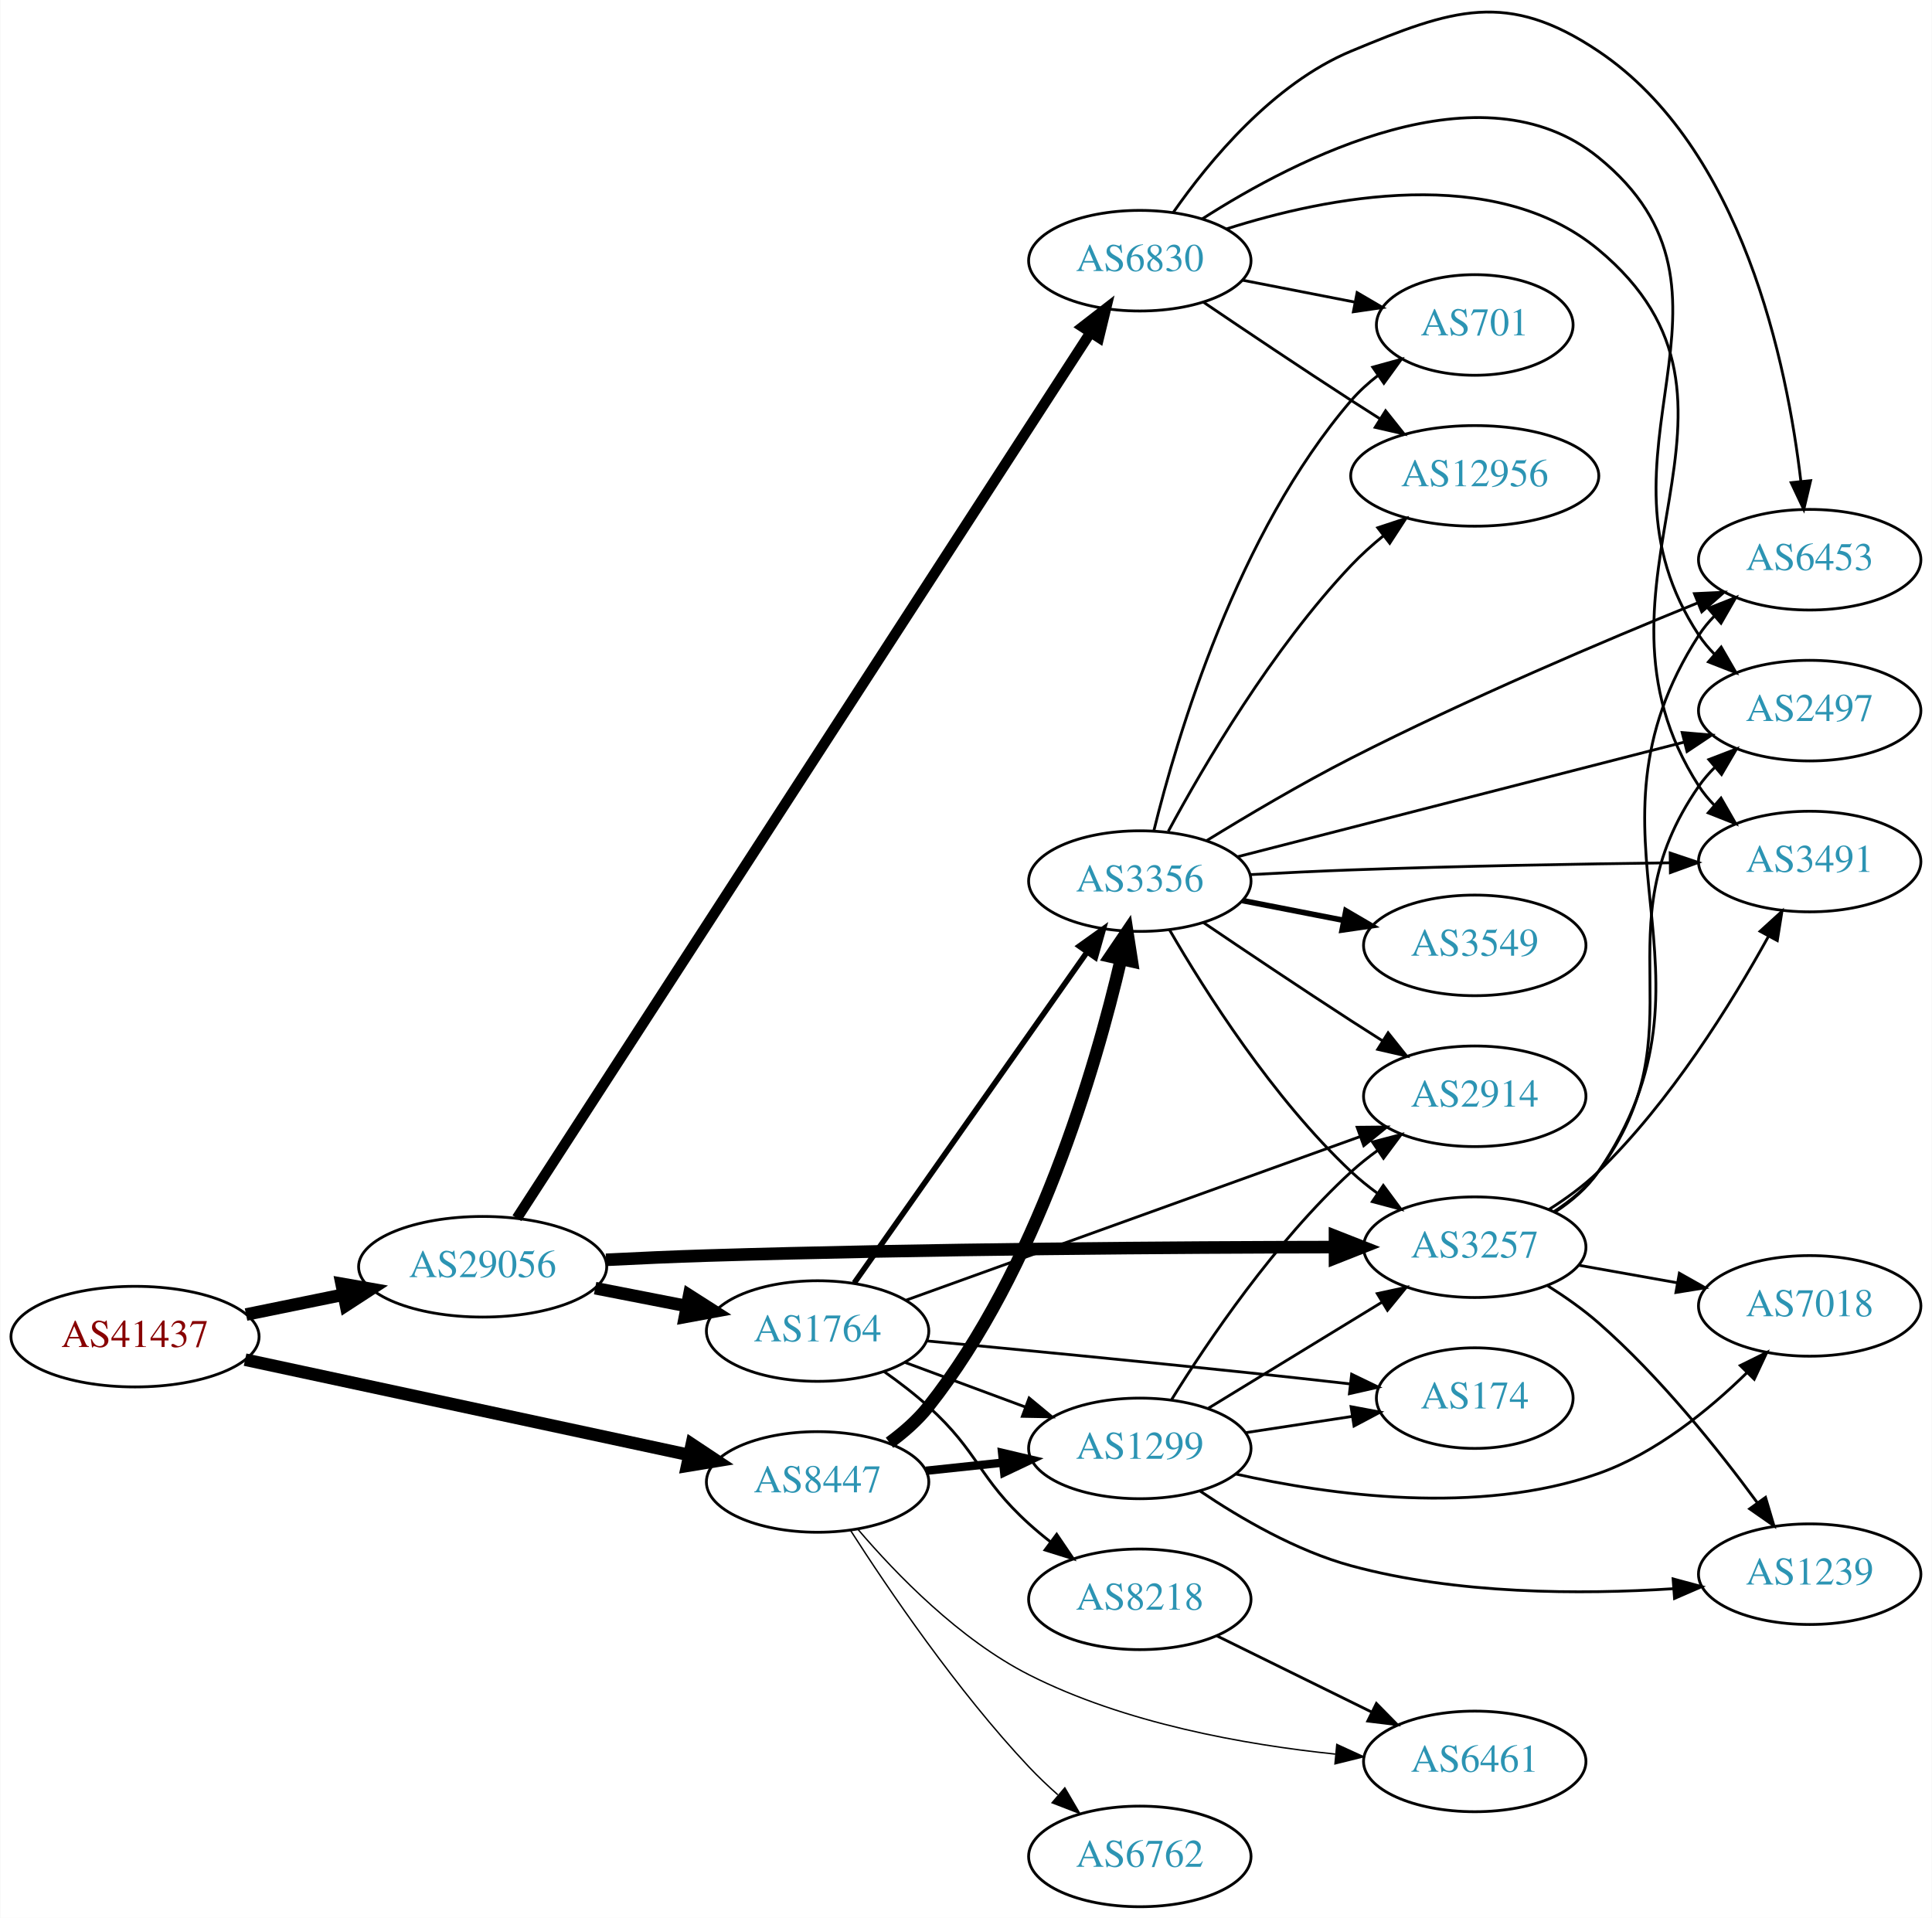
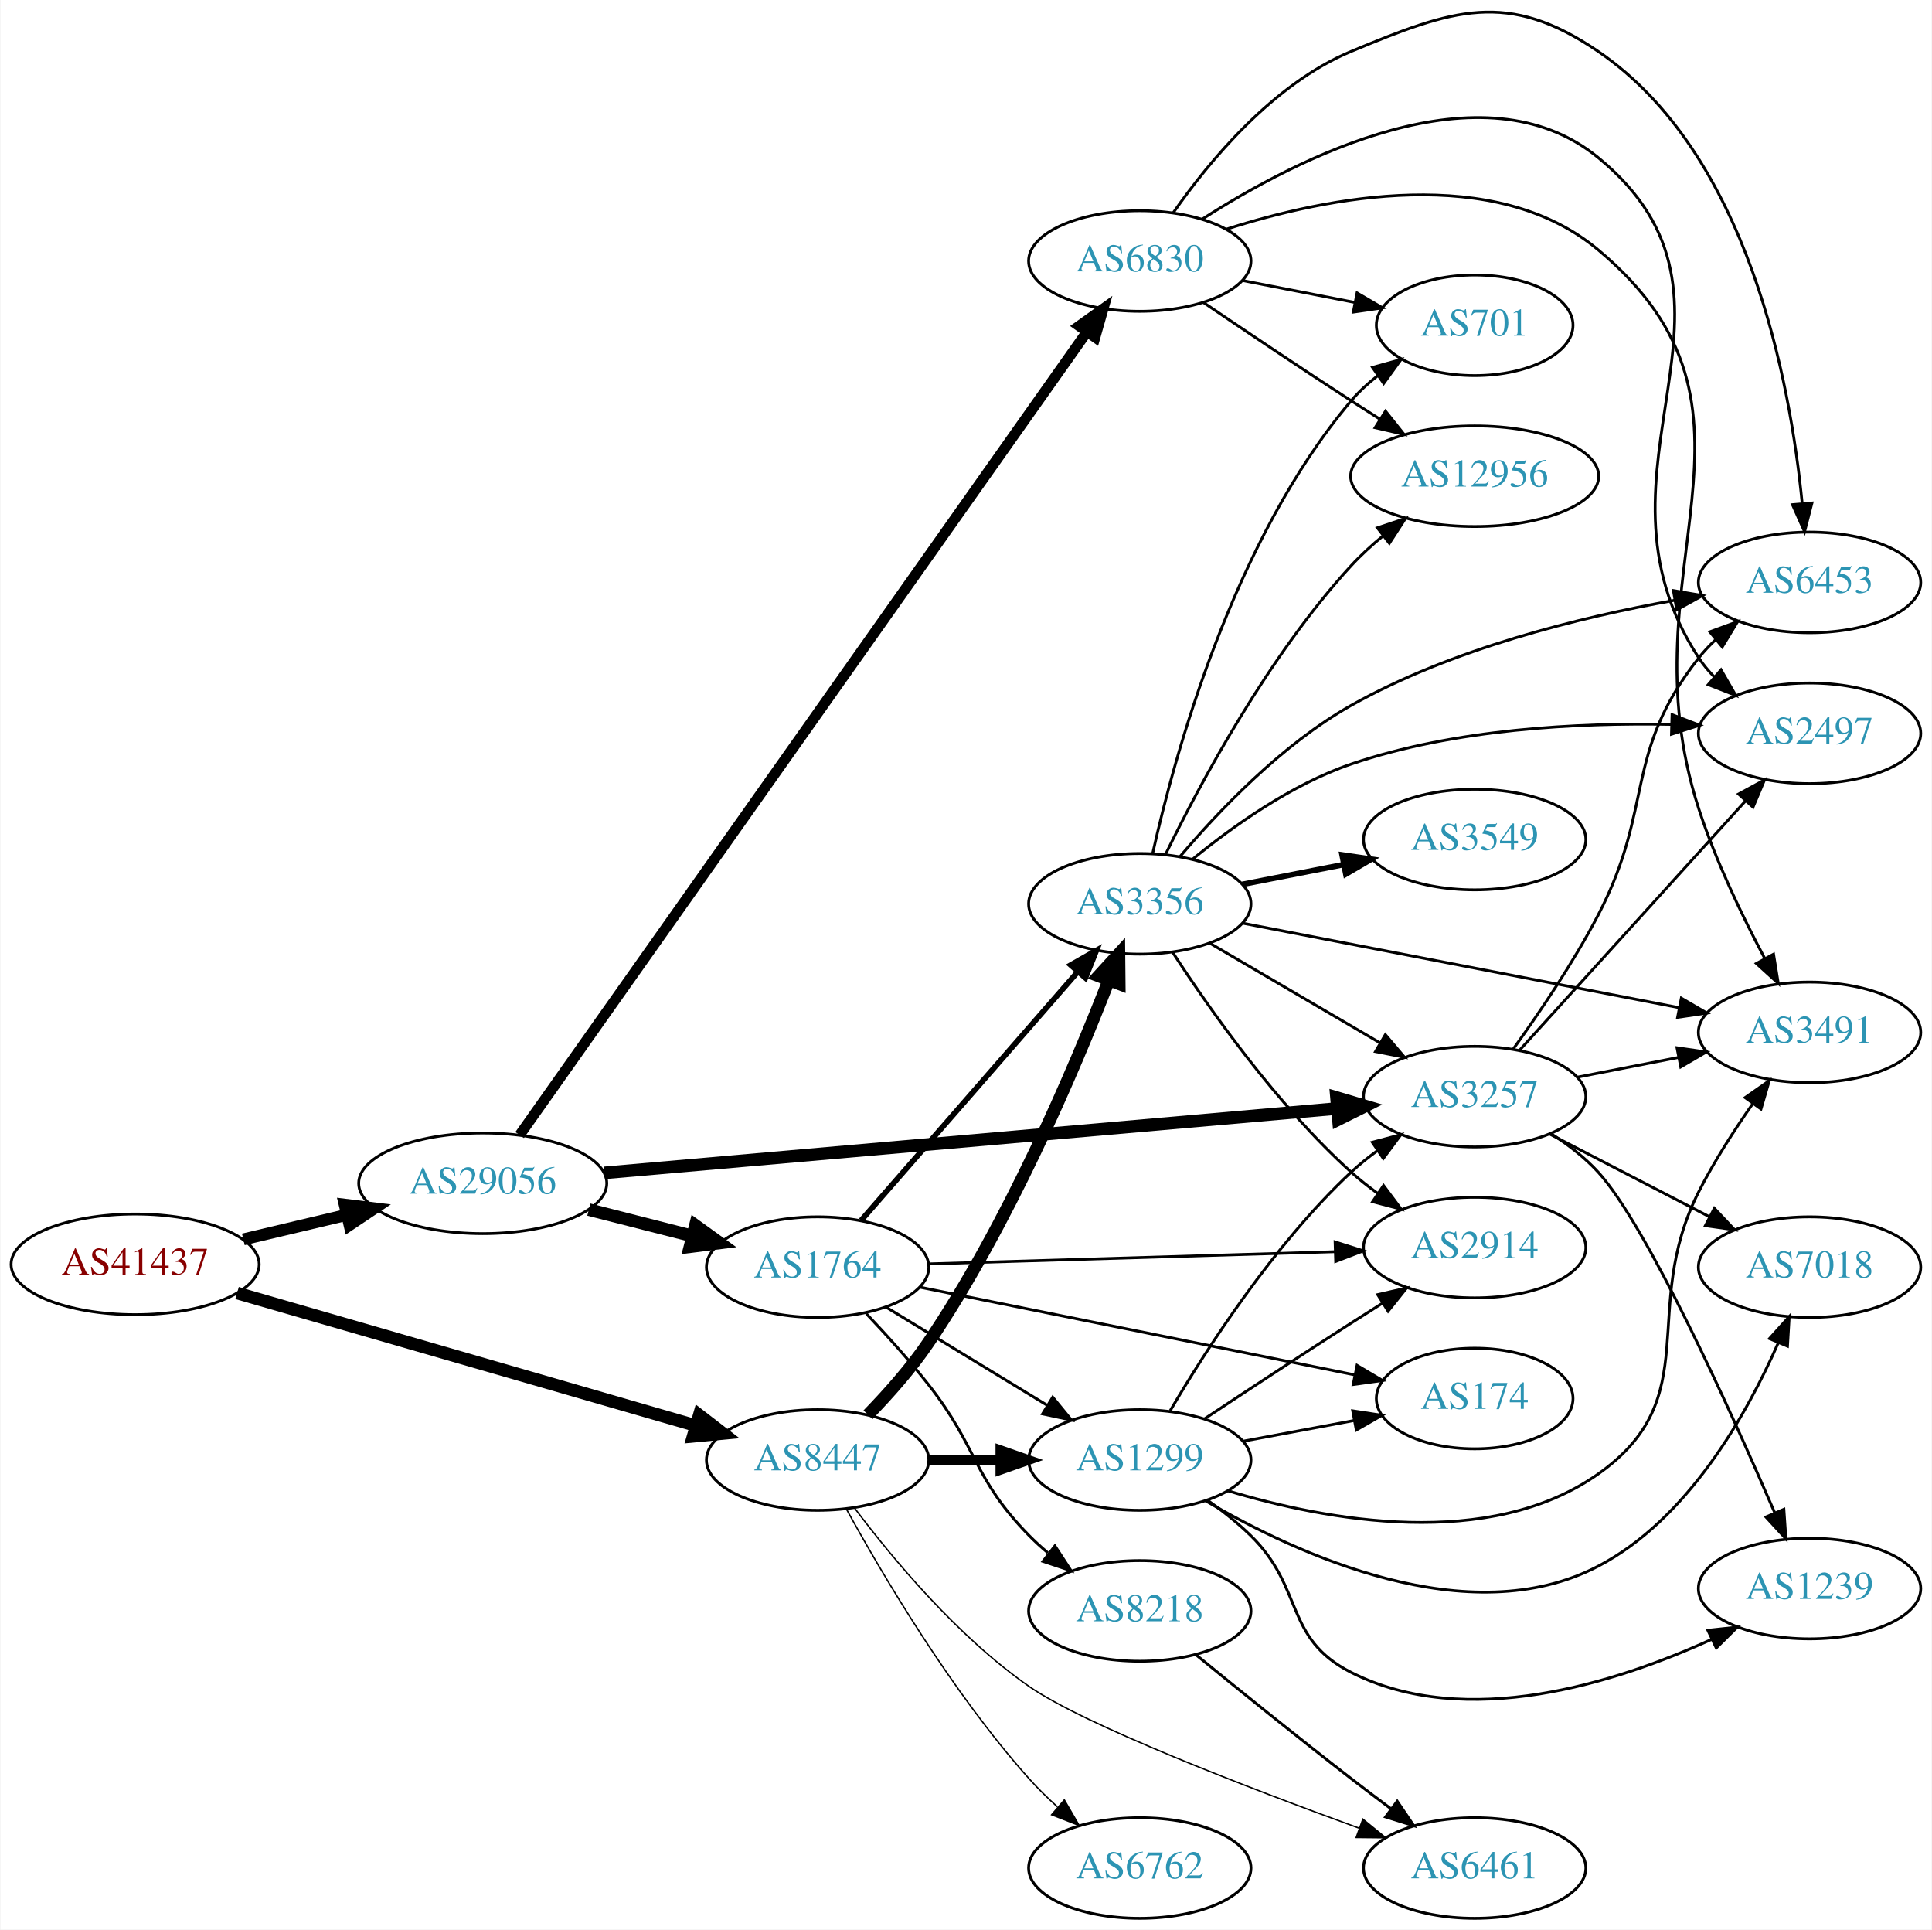
- <svg xmlns="http://www.w3.org/2000/svg" xmlns:xlink="http://www.w3.org/1999/xlink" width="691pt" height="686pt" viewBox="0.00 0.00 691.06 686.29">
-   <g id="graph0" class="graph" transform="scale(1 1) rotate(0) translate(4 682.285)">
-     <polygon fill="white" stroke="none" points="-4,4 -4,-682.285 687.055,-682.285 687.055,4 -4,4" />
+ <svg xmlns="http://www.w3.org/2000/svg" xmlns:xlink="http://www.w3.org/1999/xlink" width="691pt" height="690pt" viewBox="0.00 0.00 691.06 690.39">
+   <g id="graph0" class="graph" transform="scale(1 1) rotate(0) translate(4 686.391)">
+     <polygon fill="white" stroke="none" points="-4,4 -4,-686.391 687.055,-686.391 687.055,4 -4,4" />
    <g id="node1" class="node">
      <g id="a_node1">
        <a xlink:href="/asn/41437" xlink:title="AS41437 ~ KNAPP AG [AT]">
-           <ellipse fill="#ffffff" stroke="black" cx="44.196" cy="-204" rx="44.393" ry="18" />
-           <text text-anchor="middle" x="44.196" y="-200.3" font-family="Times,serif" font-size="14.00" fill="#880000">AS41437</text>
+           <ellipse fill="#ffffff" stroke="black" cx="44.196" cy="-234" rx="44.393" ry="18" />
+           <text text-anchor="middle" x="44.196" y="-230.3" font-family="Times,serif" font-size="14.00" fill="#880000">AS41437</text>
        </a>
      </g>
    </g>
    <g id="node2" class="node">
      <g id="a_node2">
        <a xlink:href="/asn/8447" xlink:title="AS8447 ~ A1 Telekom Austria AG [AT]">
-           <ellipse fill="#ffffff" stroke="black" cx="288.431" cy="-152" rx="39.794" ry="18" />
-           <text text-anchor="middle" x="288.431" y="-148.3" font-family="Times,serif" font-size="14.00" fill="#2c94b3">AS8447</text>
+           <ellipse fill="#ffffff" stroke="black" cx="288.431" cy="-164" rx="39.794" ry="18" />
+           <text text-anchor="middle" x="288.431" y="-160.3" font-family="Times,serif" font-size="14.00" fill="#2c94b3">AS8447</text>
        </a>
      </g>
    </g>
    <g id="edge1" class="edge">
-       <path fill="none" stroke="black" stroke-width="4.5" d="M83.579,-195.76C126.74,-186.495 196.751,-171.466 242.445,-161.657" />
-       <polygon fill="black" stroke="black" stroke-width="4.5" points="243.423,-165.474 252.374,-159.526 241.77,-157.775 243.423,-165.474" />
+       <path fill="none" stroke="black" stroke-width="4.5" d="M80.678,-223.746C124.263,-211.152 198.139,-189.803 244.772,-176.327" />
+       <polygon fill="black" stroke="black" stroke-width="4.5" points="246.061,-180.054 254.575,-173.495 243.875,-172.488 246.061,-180.054" />
    </g>
    <g id="node3" class="node">
      <g id="a_node3">
        <a xlink:href="/asn/29056" xlink:title="AS29056 ~ Citycom Telekommunikation GmbH [AT]">
-           <ellipse fill="#ffffff" stroke="black" cx="168.588" cy="-229" rx="44.393" ry="18" />
-           <text text-anchor="middle" x="168.588" y="-225.3" font-family="Times,serif" font-size="14.00" fill="#2c94b3">AS29056</text>
+           <ellipse fill="#ffffff" stroke="black" cx="168.588" cy="-263" rx="44.393" ry="18" />
+           <text text-anchor="middle" x="168.588" y="-259.3" font-family="Times,serif" font-size="14.00" fill="#2c94b3">AS29056</text>
        </a>
      </g>
    </g>
    <g id="edge2" class="edge">
-       <path fill="none" stroke="black" stroke-width="4.5" d="M83.922,-211.91C94.972,-214.167 107.157,-216.656 118.728,-219.02" />
-       <polygon fill="black" stroke="black" stroke-width="4.5" points="118.109,-222.912 128.694,-221.055 119.685,-215.196 118.109,-222.912" />
+       <path fill="none" stroke="black" stroke-width="4.25" d="M82.916,-242.938C94.55,-245.694 107.517,-248.766 119.738,-251.662" />
+       <polygon fill="black" stroke="black" stroke-width="4.25" points="119.194,-255.355 129.782,-254.042 120.909,-248.118 119.194,-255.355" />
    </g>
    <g id="node4" class="node">
      <g id="a_node4">
        <a xlink:href="/asn/3356" xlink:title="AS3356 ~ LEVEL3 [US]">
-           <ellipse fill="#ffffff" stroke="black" cx="403.724" cy="-367" rx="39.794" ry="18" />
-           <text text-anchor="middle" x="403.724" y="-363.3" font-family="Times,serif" font-size="14.00" fill="#2c94b3">AS3356</text>
+           <ellipse fill="#ffffff" stroke="black" cx="403.724" cy="-363" rx="39.794" ry="18" />
+           <text text-anchor="middle" x="403.724" y="-359.3" font-family="Times,serif" font-size="14.00" fill="#2c94b3">AS3356</text>
        </a>
      </g>
    </g>
    <g id="edge3" class="edge">
-       <path fill="none" stroke="black" stroke-width="4.5" d="M314.156,-166.04C319.243,-169.761 324.217,-174.122 328.077,-179 366.905,-228.062 387.843,-299.893 396.986,-339.037" />
-       <polygon fill="black" stroke="black" stroke-width="4.5" points="393.176,-340.042 399.208,-348.936 400.86,-338.317 393.176,-340.042" />
+       <path fill="none" stroke="black" stroke-width="4.5" d="M306.464,-180.186C313.694,-187.613 321.868,-196.802 328.077,-206 356.573,-248.208 379.934,-302.985 392.55,-335.423" />
+       <polygon fill="black" stroke="black" stroke-width="4.5" points="389.011,-337.193 396.261,-345.126 396.366,-334.379 389.011,-337.193" />
    </g>
    <g id="node5" class="node">
      <g id="a_node5">
+         <a xlink:href="/asn/1299" xlink:title="AS1299 ~ Telia Carrier [EU]">
+           <ellipse fill="#ffffff" stroke="black" cx="403.724" cy="-164" rx="39.794" ry="18" />
+           <text text-anchor="middle" x="403.724" y="-160.3" font-family="Times,serif" font-size="14.00" fill="#2c94b3">AS1299</text>
+         </a>
+       </g>
+     </g>
+     <g id="edge4" class="edge">
+       <path fill="none" stroke="black" stroke-width="3.5" d="M328.103,-164C336.306,-164 345.07,-164 353.602,-164" />
+       <polygon fill="black" stroke="black" stroke-width="3.5" points="353.841,-167.5 363.841,-164 353.841,-160.5 353.841,-167.5" />
+     </g>
+     <g id="node6" class="node">
+       <g id="a_node6">
+         <a xlink:href="/asn/6461" xlink:title="AS6461 ~ Zayo Bandwidth [US]">
+           <ellipse fill="#ffffff" stroke="black" cx="523.566" cy="-18" rx="39.794" ry="18" />
+           <text text-anchor="middle" x="523.566" y="-14.3" font-family="Times,serif" font-size="14.00" fill="#2c94b3">AS6461</text>
+         </a>
+       </g>
+     </g>
+     <g id="edge5" class="edge">
+       <path fill="none" stroke="black" stroke-width="0.5" d="M301.696,-146.744C315.222,-128.77 338.487,-100.798 364.077,-83 383.87,-69.234 442.162,-46.833 482.25,-32.256" />
+       <polygon fill="black" stroke="black" stroke-width="0.5" points="483.547,-35.509 491.763,-28.82 481.169,-28.926 483.547,-35.509" />
+     </g>
+     <g id="node7" class="node">
+       <g id="a_node7">
        <a xlink:href="/asn/6762" xlink:title="AS6762 ~ TELECOM ITALIA SPARKLE S.p.A. [IT]">
          <ellipse fill="#ffffff" stroke="black" cx="403.724" cy="-18" rx="39.794" ry="18" />
          <text text-anchor="middle" x="403.724" y="-14.3" font-family="Times,serif" font-size="14.00" fill="#2c94b3">AS6762</text>
        </a>
      </g>
    </g>
-     <g id="edge4" class="edge">
-       <path fill="none" stroke="black" stroke-width="0.5" d="M300.145,-134.767C313.686,-113.65 338.349,-77.315 364.077,-50 367.254,-46.627 370.779,-43.275 374.37,-40.08" />
-       <polygon fill="black" stroke="black" stroke-width="0.5" points="376.883,-42.537 382.229,-33.389 372.345,-37.207 376.883,-42.537" />
-     </g>
-     <g id="node6" class="node">
-       <g id="a_node6">
-         <a xlink:href="/asn/1299" xlink:title="AS1299 ~ Telia Carrier [EU]">
-           <ellipse fill="#ffffff" stroke="black" cx="403.724" cy="-164" rx="39.794" ry="18" />
-           <text text-anchor="middle" x="403.724" y="-160.3" font-family="Times,serif" font-size="14.00" fill="#2c94b3">AS1299</text>
-         </a>
-       </g>
-     </g>
-     <g id="edge5" class="edge">
-       <path fill="none" stroke="black" stroke-width="3" d="M327.156,-155.996C335.948,-156.927 345.428,-157.931 354.602,-158.903" />
-       <polygon fill="black" stroke="black" stroke-width="3" points="354.464,-162.408 364.777,-159.981 355.202,-155.447 354.464,-162.408" />
-     </g>
-     <g id="node7" class="node">
-       <g id="a_node7">
-         <a xlink:href="/asn/6461" xlink:title="AS6461 ~ Zayo Bandwidth [US]">
-           <ellipse fill="#ffffff" stroke="black" cx="523.566" cy="-52" rx="39.794" ry="18" />
-           <text text-anchor="middle" x="523.566" y="-48.3" font-family="Times,serif" font-size="14.00" fill="#2c94b3">AS6461</text>
-         </a>
-       </g>
-     </g>
    <g id="edge6" class="edge">
-       <path fill="none" stroke="black" stroke-width="0.5" d="M302.941,-134.955C316.606,-118.945 339.212,-95.619 364.077,-83 398.255,-65.654 441.126,-57.994 473.659,-54.621" />
-       <polygon fill="black" stroke="black" stroke-width="0.5" points="474.203,-58.086 483.834,-53.67 473.552,-51.116 474.203,-58.086" />
+       <path fill="none" stroke="black" stroke-width="0.5" d="M298.834,-146.253C311.734,-122.804 336.485,-80.865 364.077,-50 367.165,-46.546 370.638,-43.146 374.203,-39.926" />
+       <polygon fill="black" stroke="black" stroke-width="0.5" points="376.72,-42.379 382.04,-33.216 372.167,-37.062 376.72,-42.379" />
    </g>
    <g id="node8" class="node">
      <g id="a_node8">
        <a xlink:href="/asn/3257" xlink:title="AS3257 ~ GTT [DE]">
-           <ellipse fill="#ffffff" stroke="black" cx="523.566" cy="-236" rx="39.794" ry="18" />
-           <text text-anchor="middle" x="523.566" y="-232.3" font-family="Times,serif" font-size="14.00" fill="#2c94b3">AS3257</text>
-         </a>
-       </g>
-     </g>
-     <g id="edge20" class="edge">
-       <path fill="none" stroke="black" stroke-width="4.5" d="M212.733,-231.489C224.428,-232.079 237.088,-232.641 248.784,-233 327.342,-235.413 418.632,-235.961 473.437,-236.046" />
-       <polygon fill="black" stroke="black" stroke-width="4.5" points="473.561,-239.983 483.565,-236.057 473.57,-232.108 473.561,-239.983" />
+           <ellipse fill="#ffffff" stroke="black" cx="523.566" cy="-294" rx="39.794" ry="18" />
+           <text text-anchor="middle" x="523.566" y="-290.3" font-family="Times,serif" font-size="14.00" fill="#2c94b3">AS3257</text>
+         </a>
+       </g>
+     </g>
+     <g id="edge21" class="edge">
+       <path fill="none" stroke="black" stroke-width="4.5" d="M212.166,-266.739C278.179,-272.537 404.83,-283.66 474.202,-289.752" />
+       <polygon fill="black" stroke="black" stroke-width="4.5" points="474.111,-293.697 484.417,-290.65 474.8,-285.852 474.111,-293.697" />
    </g>
    <g id="node19" class="node">
      <g id="a_node19">
        <a xlink:href="/asn/6830" xlink:title="AS6830 ~ LGI-UPC [AT]">
-           <ellipse fill="#ffffff" stroke="black" cx="403.724" cy="-589" rx="39.794" ry="18" />
-           <text text-anchor="middle" x="403.724" y="-585.3" font-family="Times,serif" font-size="14.00" fill="#2c94b3">AS6830</text>
-         </a>
-       </g>
-     </g>
-     <g id="edge21" class="edge">
-       <path fill="none" stroke="black" stroke-width="3.75" d="M180.833,-246.364C218.612,-304.7 341.122,-493.877 386.027,-563.218" />
-       <polygon fill="black" stroke="black" stroke-width="3.75" points="383.218,-565.32 391.592,-571.811 389.094,-561.515 383.218,-565.32" />
+           <ellipse fill="#ffffff" stroke="black" cx="403.724" cy="-593" rx="39.794" ry="18" />
+           <text text-anchor="middle" x="403.724" y="-589.3" font-family="Times,serif" font-size="14.00" fill="#2c94b3">AS6830</text>
+         </a>
+       </g>
+     </g>
+     <g id="edge22" class="edge">
+       <path fill="none" stroke="black" stroke-width="3.75" d="M181.794,-280.278C220.271,-334.741 339.166,-503.035 384.714,-567.508" />
+       <polygon fill="black" stroke="black" stroke-width="3.75" points="382.01,-569.746 390.638,-575.893 387.727,-565.706 382.01,-569.746" />
    </g>
    <g id="node20" class="node">
      <g id="a_node20">
        <a xlink:href="/asn/1764" xlink:title="AS1764 ~ NEXTLAYER-AS [AT]">
-           <ellipse fill="#ffffff" stroke="black" cx="288.431" cy="-206" rx="39.794" ry="18" />
-           <text text-anchor="middle" x="288.431" y="-202.3" font-family="Times,serif" font-size="14.00" fill="#2c94b3">AS1764</text>
-         </a>
-       </g>
-     </g>
-     <g id="edge22" class="edge">
-       <path fill="none" stroke="black" stroke-width="4.5" d="M208.828,-221.341C219.28,-219.301 230.666,-217.079 241.444,-214.975" />
-       <polygon fill="black" stroke="black" stroke-width="4.5" points="242.481,-218.785 251.542,-213.005 240.972,-211.056 242.481,-218.785" />
+           <ellipse fill="#ffffff" stroke="black" cx="288.431" cy="-233" rx="39.794" ry="18" />
+           <text text-anchor="middle" x="288.431" y="-229.3" font-family="Times,serif" font-size="14.00" fill="#2c94b3">AS1764</text>
+         </a>
+       </g>
+     </g>
+     <g id="edge23" class="edge">
+       <path fill="none" stroke="black" stroke-width="4.5" d="M206.551,-253.59C218.258,-250.61 231.314,-247.286 243.463,-244.193" />
+       <polygon fill="black" stroke="black" stroke-width="4.5" points="244.684,-247.945 253.404,-241.662 242.742,-240.314 244.684,-247.945" />
    </g>
    <g id="edge7" class="edge">
-       <path fill="none" stroke="black" d="M414.332,-349.588C427.097,-327.552 451.328,-289.305 479.37,-263 482.263,-260.287 485.467,-257.696 488.786,-255.267" />
-       <polygon fill="black" stroke="black" points="490.847,-258.098 497.157,-249.588 486.917,-252.306 490.847,-258.098" />
+       <path fill="none" stroke="black" d="M428.855,-348.87C446.411,-338.591 470.386,-324.553 489.69,-313.25" />
+       <polygon fill="black" stroke="black" points="491.606,-316.184 498.467,-308.111 488.069,-310.143 491.606,-316.184" />
    </g>
    <g id="node9" class="node">
      <g id="a_node9">
        <a xlink:href="/asn/701" xlink:title="AS701 ~ UUNET [US]">
-           <ellipse fill="#ffffff" stroke="black" cx="523.566" cy="-566" rx="35.194" ry="18" />
-           <text text-anchor="middle" x="523.566" y="-562.3" font-family="Times,serif" font-size="14.00" fill="#2c94b3">AS701</text>
+           <ellipse fill="#ffffff" stroke="black" cx="523.566" cy="-570" rx="35.194" ry="18" />
+           <text text-anchor="middle" x="523.566" y="-566.3" font-family="Times,serif" font-size="14.00" fill="#2c94b3">AS701</text>
        </a>
      </g>
    </g>
    <g id="edge8" class="edge">
-       <path fill="none" stroke="black" d="M408.741,-384.994C416.993,-418.568 438.592,-491.635 479.37,-539 482.162,-542.242 485.44,-545.223 488.923,-547.926" />
-       <polygon fill="black" stroke="black" points="487.071,-550.901 497.284,-553.719 491.058,-545.147 487.071,-550.901" />
+       <path fill="none" stroke="black" d="M408.335,-381.015C416.067,-415.769 437.066,-493.043 479.37,-543 482.135,-546.265 485.397,-549.26 488.87,-551.971" />
+       <polygon fill="black" stroke="black" points="487.012,-554.941 497.222,-557.773 491.006,-549.193 487.012,-554.941" />
    </g>
    <g id="node10" class="node">
      <g id="a_node10">
        <a xlink:href="/asn/2497" xlink:title="AS2497 ~ Internet Initiative Japan Inc. [JP]">
-           <ellipse fill="#ffffff" stroke="black" cx="643.409" cy="-428" rx="39.794" ry="18" />
-           <text text-anchor="middle" x="643.409" y="-424.3" font-family="Times,serif" font-size="14.00" fill="#2c94b3">AS2497</text>
+           <ellipse fill="#ffffff" stroke="black" cx="643.409" cy="-424" rx="39.794" ry="18" />
+           <text text-anchor="middle" x="643.409" y="-420.3" font-family="Times,serif" font-size="14.00" fill="#2c94b3">AS2497</text>
        </a>
      </g>
    </g>
    <g id="edge9" class="edge">
-       <path fill="none" stroke="black" d="M438.526,-375.675C480.556,-386.462 552.387,-404.897 598.601,-416.757" />
-       <polygon fill="black" stroke="black" points="597.782,-420.16 608.339,-419.256 599.523,-413.38 597.782,-420.16" />
+       <path fill="none" stroke="black" d="M422.582,-378.93C436.86,-390.626 457.964,-405.697 479.37,-413 516.318,-425.605 560.653,-427.837 593.757,-427.206" />
+       <polygon fill="black" stroke="black" points="594.192,-430.695 604.088,-426.91 593.991,-423.698 594.192,-430.695" />
    </g>
    <g id="node11" class="node">
      <g id="a_node11">
-         <a xlink:href="/asn/3549" xlink:title="AS3549 ~ Level 3 Parent, LLC [US]">
-           <ellipse fill="#ffffff" stroke="black" cx="523.566" cy="-344" rx="39.794" ry="18" />
-           <text text-anchor="middle" x="523.566" y="-340.3" font-family="Times,serif" font-size="14.00" fill="#2c94b3">AS3549</text>
+         <a xlink:href="/asn/6453" xlink:title="AS6453 ~ TATA COMMUNICATIONS (AMERICA) INC [US]">
+           <ellipse fill="#ffffff" stroke="black" cx="643.409" cy="-478" rx="39.794" ry="18" />
+           <text text-anchor="middle" x="643.409" y="-474.3" font-family="Times,serif" font-size="14.00" fill="#2c94b3">AS6453</text>
        </a>
      </g>
    </g>
    <g id="edge10" class="edge">
-       <path fill="none" stroke="black" stroke-width="2" d="M440.4,-360.037C451.832,-357.806 464.654,-355.303 476.707,-352.951" />
-       <polygon fill="black" stroke="black" stroke-width="2" points="477.46,-356.37 486.604,-351.019 476.119,-349.499 477.46,-356.37" />
+       <path fill="none" stroke="black" d="M418.075,-379.855C431.788,-396.054 454.579,-420.068 479.37,-434 515.388,-454.241 561.157,-465.53 595.026,-471.59" />
+       <polygon fill="black" stroke="black" points="594.687,-475.083 605.132,-473.307 595.859,-468.182 594.687,-475.083" />
    </g>
    <g id="node12" class="node">
      <g id="a_node12">
-         <a xlink:href="/asn/2914" xlink:title="AS2914 ~ NTT America, Inc. [US]">
-           <ellipse fill="#ffffff" stroke="black" cx="523.566" cy="-290" rx="39.794" ry="18" />
-           <text text-anchor="middle" x="523.566" y="-286.3" font-family="Times,serif" font-size="14.00" fill="#2c94b3">AS2914</text>
+         <a xlink:href="/asn/3491" xlink:title="AS3491 ~ PCCW Global, Inc. [US]">
+           <ellipse fill="#ffffff" stroke="black" cx="643.409" cy="-317" rx="39.794" ry="18" />
+           <text text-anchor="middle" x="643.409" y="-313.3" font-family="Times,serif" font-size="14.00" fill="#2c94b3">AS3491</text>
        </a>
      </g>
    </g>
    <g id="edge11" class="edge">
-       <path fill="none" stroke="black" d="M426.488,-352.159C441.314,-342.114 461.43,-328.611 479.37,-317 482.962,-314.675 486.738,-312.265 490.502,-309.885" />
-       <polygon fill="black" stroke="black" points="492.563,-312.724 499.166,-304.439 488.837,-306.797 492.563,-312.724" />
+       <path fill="none" stroke="black" d="M440.565,-356.064C482.281,-347.99 551.251,-334.642 596.763,-325.834" />
+       <polygon fill="black" stroke="black" points="597.512,-329.254 606.665,-323.918 596.182,-322.382 597.512,-329.254" />
    </g>
    <g id="node13" class="node">
      <g id="a_node13">
-         <a xlink:href="/asn/12956" xlink:title="AS12956 ~ TELXIUS [ES]">
-           <ellipse fill="#ffffff" stroke="black" cx="523.566" cy="-512" rx="44.393" ry="18" />
-           <text text-anchor="middle" x="523.566" y="-508.3" font-family="Times,serif" font-size="14.00" fill="#2c94b3">AS12956</text>
+         <a xlink:href="/asn/3549" xlink:title="AS3549 ~ Level 3 Parent, LLC [US]">
+           <ellipse fill="#ffffff" stroke="black" cx="523.566" cy="-386" rx="39.794" ry="18" />
+           <text text-anchor="middle" x="523.566" y="-382.3" font-family="Times,serif" font-size="14.00" fill="#2c94b3">AS3549</text>
        </a>
      </g>
    </g>
    <g id="edge12" class="edge">
-       <path fill="none" stroke="black" d="M413.914,-384.809C426.578,-408.295 451.069,-450.133 479.37,-480 482.891,-483.715 486.886,-487.308 490.99,-490.659" />
-       <polygon fill="black" stroke="black" points="488.865,-493.44 498.921,-496.775 493.14,-487.897 488.865,-493.44" />
+       <path fill="none" stroke="black" stroke-width="2" d="M440.4,-369.963C451.832,-372.194 464.654,-374.697 476.707,-377.049" />
+       <polygon fill="black" stroke="black" stroke-width="2" points="476.119,-380.501 486.604,-378.981 477.46,-373.63 476.119,-380.501" />
    </g>
    <g id="node14" class="node">
      <g id="a_node14">
-         <a xlink:href="/asn/6453" xlink:title="AS6453 ~ TATA COMMUNICATIONS (AMERICA) INC [US]">
-           <ellipse fill="#ffffff" stroke="black" cx="643.409" cy="-482" rx="39.794" ry="18" />
-           <text text-anchor="middle" x="643.409" y="-478.3" font-family="Times,serif" font-size="14.00" fill="#2c94b3">AS6453</text>
+         <a xlink:href="/asn/12956" xlink:title="AS12956 ~ TELXIUS [ES]">
+           <ellipse fill="#ffffff" stroke="black" cx="523.566" cy="-516" rx="44.393" ry="18" />
+           <text text-anchor="middle" x="523.566" y="-512.3" font-family="Times,serif" font-size="14.00" fill="#2c94b3">AS12956</text>
        </a>
      </g>
    </g>
    <g id="edge13" class="edge">
-       <path fill="none" stroke="black" d="M427.518,-381.416C442.095,-390.388 461.547,-401.909 479.37,-411 520.797,-432.13 569.919,-452.976 603.338,-466.556" />
-       <polygon fill="black" stroke="black" points="602.17,-469.859 612.753,-470.358 604.792,-463.368 602.17,-469.859" />
+       <path fill="none" stroke="black" d="M413.013,-380.842C425.17,-405.784 449.649,-451.644 479.37,-484 482.833,-487.77 486.794,-491.393 490.882,-494.759" />
+       <polygon fill="black" stroke="black" points="488.75,-497.535 498.801,-500.887 493.035,-491.999 488.75,-497.535" />
    </g>
    <g id="node15" class="node">
      <g id="a_node15">
-         <a xlink:href="/asn/3491" xlink:title="AS3491 ~ PCCW Global, Inc. [US]">
-           <ellipse fill="#ffffff" stroke="black" cx="643.409" cy="-374" rx="39.794" ry="18" />
-           <text text-anchor="middle" x="643.409" y="-370.3" font-family="Times,serif" font-size="14.00" fill="#2c94b3">AS3491</text>
+         <a xlink:href="/asn/2914" xlink:title="AS2914 ~ NTT America, Inc. [US]">
+           <ellipse fill="#ffffff" stroke="black" cx="523.566" cy="-240" rx="39.794" ry="18" />
+           <text text-anchor="middle" x="523.566" y="-236.3" font-family="Times,serif" font-size="14.00" fill="#2c94b3">AS2914</text>
        </a>
      </g>
    </g>
    <g id="edge14" class="edge">
-       <path fill="none" stroke="black" d="M443.071,-369.314C454.724,-369.947 467.568,-370.575 479.37,-371 517.664,-372.378 561.04,-373.137 593.421,-373.547" />
-       <polygon fill="black" stroke="black" points="593.486,-377.048 603.527,-373.668 593.57,-370.049 593.486,-377.048" />
+       <path fill="none" stroke="black" d="M415.551,-345.557C428.837,-325.087 452.884,-290.907 479.37,-267 482.314,-264.343 485.552,-261.788 488.891,-259.381" />
+       <polygon fill="black" stroke="black" points="490.946,-262.217 497.288,-253.73 487.037,-256.41 490.946,-262.217" />
+     </g>
+     <g id="edge16" class="edge">
+       <path fill="none" stroke="black" d="M414.593,-181.618C427.454,-203.492 451.607,-241.076 479.37,-267 482.269,-269.707 485.478,-272.294 488.799,-274.72" />
+       <polygon fill="black" stroke="black" points="486.931,-277.682 497.173,-280.395 490.859,-271.888 486.931,-277.682" />
+     </g>
+     <g id="edge19" class="edge">
+       <path fill="none" stroke="black" d="M435.177,-153.009C470.472,-142.368 528.766,-131.501 567.762,-159 606.708,-186.464 582.218,-217.493 603.762,-260 609.225,-270.778 616.398,-281.929 623.079,-291.48" />
+       <polygon fill="black" stroke="black" points="620.337,-293.662 629.013,-299.744 626.023,-289.579 620.337,-293.662" />
    </g>
    <g id="edge17" class="edge">
-       <path fill="none" stroke="black" d="M428.288,-178.397C446.111,-189.287 470.784,-204.362 490.419,-216.358" />
-       <polygon fill="black" stroke="black" points="488.685,-219.401 499.043,-221.628 492.335,-213.427 488.685,-219.401" />
-     </g>
-     <g id="edge15" class="edge">
-       <path fill="none" stroke="black" d="M414.971,-181.271C428.041,-202.316 452.23,-238.134 479.37,-263 482.294,-265.679 485.52,-268.248 488.851,-270.663" />
-       <polygon fill="black" stroke="black" points="486.991,-273.631 497.237,-276.325 490.908,-267.829 486.991,-273.631" />
+       <path fill="none" stroke="black" d="M426.85,-178.709C441.66,-188.509 461.618,-201.627 479.37,-213 482.973,-215.308 486.756,-217.707 490.523,-220.082" />
+       <polygon fill="black" stroke="black" points="488.861,-223.171 499.192,-225.522 492.582,-217.242 488.861,-223.171" />
    </g>
    <g id="node16" class="node">
      <g id="a_node16">
-         <a xlink:href="/asn/1239" xlink:title="AS1239 ~ Sprint [US]">
-           <ellipse fill="#ffffff" stroke="black" cx="643.409" cy="-119" rx="39.794" ry="18" />
-           <text text-anchor="middle" x="643.409" y="-115.3" font-family="Times,serif" font-size="14.00" fill="#2c94b3">AS1239</text>
-         </a>
-       </g>
-     </g>
-     <g id="edge16" class="edge">
-       <path fill="none" stroke="black" d="M425.374,-148.676C439.716,-138.997 459.712,-127.344 479.37,-122 517.086,-111.746 561.539,-111.68 594.494,-113.794" />
-       <polygon fill="black" stroke="black" points="594.538,-117.307 604.767,-114.548 595.05,-110.326 594.538,-117.307" />
+         <a xlink:href="/asn/7018" xlink:title="AS7018 ~ AT&amp;T Services, Inc. [US]">
+           <ellipse fill="#ffffff" stroke="black" cx="643.409" cy="-233" rx="39.794" ry="18" />
+           <text text-anchor="middle" x="643.409" y="-229.3" font-family="Times,serif" font-size="14.00" fill="#2c94b3">AS7018</text>
+         </a>
+       </g>
+     </g>
+     <g id="edge15" class="edge">
+       <path fill="none" stroke="black" d="M427.308,-149.384C459.962,-130.261 521.508,-101.871 567.762,-126 599.815,-142.721 620.916,-180.185 632.262,-206.026" />
+       <polygon fill="black" stroke="black" points="629.05,-207.417 636.136,-215.294 635.509,-204.718 629.05,-207.417" />
    </g>
    <g id="node17" class="node">
      <g id="a_node17">
        <a xlink:href="/asn/174" xlink:title="AS174 ~ Cogent Communications [US]">
-           <ellipse fill="#ffffff" stroke="black" cx="523.566" cy="-182" rx="35.194" ry="18" />
-           <text text-anchor="middle" x="523.566" y="-178.3" font-family="Times,serif" font-size="14.00" fill="#2c94b3">AS174</text>
+           <ellipse fill="#ffffff" stroke="black" cx="523.566" cy="-186" rx="35.194" ry="18" />
+           <text text-anchor="middle" x="523.566" y="-182.3" font-family="Times,serif" font-size="14.00" fill="#2c94b3">AS174</text>
        </a>
      </g>
    </g>
    <g id="edge18" class="edge">
-       <path fill="none" stroke="black" d="M441.687,-169.646C453.71,-171.482 467.156,-173.536 479.581,-175.434" />
-       <polygon fill="black" stroke="black" points="479.31,-178.933 489.723,-176.983 480.367,-172.013 479.31,-178.933" />
+       <path fill="none" stroke="black" d="M440.721,-170.72C453.218,-173.053 467.346,-175.691 480.303,-178.11" />
+       <polygon fill="black" stroke="black" points="479.917,-181.598 490.39,-179.993 481.202,-174.717 479.917,-181.598" />
    </g>
    <g id="node18" class="node">
      <g id="a_node18">
-         <a xlink:href="/asn/7018" xlink:title="AS7018 ~ AT&amp;T Services, Inc. [US]">
-           <ellipse fill="#ffffff" stroke="black" cx="643.409" cy="-215" rx="39.794" ry="18" />
-           <text text-anchor="middle" x="643.409" y="-211.3" font-family="Times,serif" font-size="14.00" fill="#2c94b3">AS7018</text>
-         </a>
-       </g>
-     </g>
-     <g id="edge19" class="edge">
-       <path fill="none" stroke="black" d="M437.945,-154.869C471.657,-147.264 524.845,-139.89 567.762,-155 588.273,-162.221 607.309,-177.723 621.024,-191.161" />
-       <polygon fill="black" stroke="black" points="618.571,-193.658 628.071,-198.348 623.569,-188.757 618.571,-193.658" />
+         <a xlink:href="/asn/1239" xlink:title="AS1239 ~ Sprint [US]">
+           <ellipse fill="#ffffff" stroke="black" cx="643.409" cy="-118" rx="39.794" ry="18" />
+           <text text-anchor="middle" x="643.409" y="-114.3" font-family="Times,serif" font-size="14.00" fill="#2c94b3">AS1239</text>
+         </a>
+       </g>
+     </g>
+     <g id="edge20" class="edge">
+       <path fill="none" stroke="black" d="M428.168,-149.461C433.431,-145.709 438.803,-141.46 443.37,-137 462.705,-118.12 455.26,-100.204 479.37,-88 520.563,-67.149 574.15,-84.21 608.424,-99.857" />
+       <polygon fill="black" stroke="black" points="607.018,-103.064 617.552,-104.2 610.025,-96.743 607.018,-103.064" />
    </g>
    <g id="edge25" class="edge">
-       <path fill="none" stroke="black" d="M551.804,-248.653C557.784,-252.524 563.573,-257.299 567.762,-263 605.294,-314.08 567.55,-348.976 603.762,-401 605.428,-403.393 607.379,-405.643 609.503,-407.743" />
-       <polygon fill="black" stroke="black" points="607.339,-410.498 617.229,-414.298 611.868,-405.16 607.339,-410.498" />
-     </g>
-     <g id="edge23" class="edge">
-       <path fill="none" stroke="black" d="M552.537,-248.743C558.346,-252.569 563.875,-257.302 567.762,-263 616.695,-334.717 556.68,-382.055 603.762,-455 605.344,-457.45 607.233,-459.741 609.315,-461.869" />
-       <polygon fill="black" stroke="black" points="607.107,-464.587 616.961,-468.477 611.684,-459.291 607.107,-464.587" />
+       <path fill="none" stroke="black" d="M539.731,-310.729C560.237,-333.351 596.942,-373.842 620.46,-399.786" />
+       <polygon fill="black" stroke="black" points="617.993,-402.277 627.302,-407.335 623.179,-397.575 617.993,-402.277" />
    </g>
    <g id="edge26" class="edge">
-       <path fill="none" stroke="black" d="M550.081,-249.477C556.244,-253.376 562.55,-257.958 567.762,-263 593.552,-287.943 615.4,-323.206 628.672,-347.249" />
-       <polygon fill="black" stroke="black" points="625.662,-349.043 633.492,-356.18 631.822,-345.718 625.662,-349.043" />
+       <path fill="none" stroke="black" d="M537.352,-311.035C546.563,-323.8 558.882,-341.932 567.762,-359 588.029,-397.951 576.6,-416.502 603.762,-451 605.566,-453.291 607.616,-455.467 609.809,-457.516" />
+       <polygon fill="black" stroke="black" points="607.718,-460.328 617.666,-463.975 612.163,-454.92 607.718,-460.328" />
+     </g>
+     <g id="edge28" class="edge">
+       <path fill="none" stroke="black" d="M560.243,-300.963C571.674,-303.194 584.496,-305.697 596.55,-308.049" />
+       <polygon fill="black" stroke="black" points="595.962,-311.501 606.447,-309.981 597.303,-304.63 595.962,-311.501" />
+     </g>
+     <g id="edge27" class="edge">
+       <path fill="none" stroke="black" d="M550.427,-280.613C567.236,-271.913 589.351,-260.465 607.684,-250.975" />
+       <polygon fill="black" stroke="black" points="609.336,-254.061 616.608,-246.355 606.118,-247.844 609.336,-254.061" />
    </g>
    <g id="edge24" class="edge">
-       <path fill="none" stroke="black" d="M549.74,-222.152C555.909,-218.259 562.303,-213.774 567.762,-209 589.761,-189.764 610.622,-163.703 624.67,-144.576" />
-       <polygon fill="black" stroke="black" points="627.61,-146.482 630.624,-136.325 621.934,-142.386 627.61,-146.482" />
-     </g>
-     <g id="edge27" class="edge">
-       <path fill="none" stroke="black" d="M560.885,-229.528C571.973,-227.552 584.321,-225.352 595.984,-223.273" />
-       <polygon fill="black" stroke="black" points="596.777,-226.687 606.008,-221.487 595.549,-219.796 596.777,-226.687" />
+       <path fill="none" stroke="black" d="M550.992,-280.682C556.997,-276.832 563.001,-272.233 567.762,-267 585.191,-247.847 614.743,-182.629 630.943,-145.13" />
+       <polygon fill="black" stroke="black" points="634.222,-146.364 634.948,-135.794 627.789,-143.604 634.222,-146.364" />
+     </g>
+     <g id="edge30" class="edge">
+       <path fill="none" stroke="black" d="M440.4,-586.037C453.015,-583.575 467.323,-580.782 480.424,-578.225" />
+       <polygon fill="black" stroke="black" points="481.471,-581.587 490.616,-576.236 480.13,-574.716 481.471,-581.587" />
+     </g>
+     <g id="edge32" class="edge">
+       <path fill="none" stroke="black" d="M426.078,-607.986C459.935,-629.734 526.331,-663.929 567.762,-630 630.546,-578.586 559.31,-518.89 603.762,-451 605.36,-448.561 607.261,-446.277 609.35,-444.154" />
+       <polygon fill="black" stroke="black" points="611.719,-446.733 617.012,-437.556 607.151,-441.429 611.719,-446.733" />
+     </g>
+     <g id="edge29" class="edge">
+       <path fill="none" stroke="black" d="M415.704,-610.283C428.461,-628.573 451.379,-656.367 479.37,-668 515.647,-683.077 535.299,-690.125 567.762,-668 621.488,-631.384 636.546,-549.675 640.766,-506.306" />
+       <polygon fill="black" stroke="black" points="644.269,-506.415 641.623,-496.156 637.294,-505.827 644.269,-506.415" />
    </g>
    <g id="edge31" class="edge">
-       <path fill="none" stroke="black" d="M440.4,-582.037C453.015,-579.575 467.323,-576.782 480.424,-574.225" />
-       <polygon fill="black" stroke="black" points="481.471,-577.587 490.616,-572.236 480.13,-570.716 481.471,-577.587" />
-     </g>
-     <g id="edge29" class="edge">
-       <path fill="none" stroke="black" d="M426.042,-603.943C459.849,-625.629 526.178,-659.741 567.762,-626 628.073,-577.065 560.925,-519.784 603.762,-455 605.371,-452.568 607.28,-450.29 609.375,-448.17" />
-       <polygon fill="black" stroke="black" points="611.743,-450.75 617.047,-441.578 607.181,-445.44 611.743,-450.75" />
-     </g>
-     <g id="edge28" class="edge">
-       <path fill="none" stroke="black" d="M426.488,-574.159C441.314,-564.114 461.43,-550.611 479.37,-539 482.7,-536.845 486.188,-534.617 489.678,-532.407" />
-       <polygon fill="black" stroke="black" points="491.665,-535.292 498.264,-527.003 487.937,-529.367 491.665,-535.292" />
-     </g>
-     <g id="edge32" class="edge">
-       <path fill="none" stroke="black" d="M415.704,-606.283C428.461,-624.573 451.379,-652.367 479.37,-664 515.647,-679.077 535.136,-685.883 567.762,-664 619.424,-629.351 635.36,-551.873 640.255,-510.052" />
-       <polygon fill="black" stroke="black" points="643.747,-510.301 641.298,-499.993 636.785,-509.579 643.747,-510.301" />
-     </g>
-     <g id="edge30" class="edge">
-       <path fill="none" stroke="black" d="M434.704,-600.357C470.628,-611.819 530.614,-623.83 567.762,-593 634.571,-537.553 556.68,-473.945 603.762,-401 605.344,-398.55 607.233,-396.259 609.315,-394.131" />
-       <polygon fill="black" stroke="black" points="611.684,-396.709 616.961,-387.523 607.107,-391.413 611.684,-396.709" />
+       <path fill="none" stroke="black" d="M434.741,-604.402C470.703,-615.909 530.726,-627.965 567.762,-597 637.053,-539.068 575.862,-482.9 603.762,-397 609.8,-378.412 619.328,-358.627 627.412,-343.383" />
+       <polygon fill="black" stroke="black" points="630.523,-344.989 632.215,-334.53 624.37,-341.651 630.523,-344.989" />
+     </g>
+     <g id="edge33" class="edge">
+       <path fill="none" stroke="black" d="M426.488,-578.159C441.314,-568.114 461.43,-554.611 479.37,-543 482.7,-540.845 486.188,-538.617 489.678,-536.407" />
+       <polygon fill="black" stroke="black" points="491.665,-539.292 498.264,-531.003 487.937,-533.367 491.665,-539.292" />
    </g>
    <g id="edge36" class="edge">
-       <path fill="none" stroke="black" stroke-width="2" d="M301.555,-223.23C321.572,-251.676 361.626,-308.596 384.881,-341.644" />
-       <polygon fill="black" stroke="black" stroke-width="2" points="382.069,-343.73 390.687,-349.894 387.794,-339.702 382.069,-343.73" />
-     </g>
-     <g id="edge35" class="edge">
-       <path fill="none" stroke="black" d="M319.791,-194.745C332.998,-189.849 348.655,-184.044 362.788,-178.805" />
-       <polygon fill="black" stroke="black" points="364.12,-182.044 372.28,-175.286 361.686,-175.481 364.12,-182.044" />
-     </g>
-     <g id="edge33" class="edge">
-       <path fill="none" stroke="black" d="M319.909,-216.982C361.535,-231.98 436.253,-258.901 482.407,-275.53" />
-       <polygon fill="black" stroke="black" points="481.486,-278.919 492.08,-279.016 483.859,-272.333 481.486,-278.919" />
+       <path fill="none" stroke="black" stroke-width="2" d="M304.01,-249.729C323.724,-272.351 359.012,-312.842 381.622,-338.786" />
+       <polygon fill="black" stroke="black" stroke-width="2" points="378.992,-341.096 388.201,-346.335 384.269,-336.497 378.992,-341.096" />
+     </g>
+     <g id="edge38" class="edge">
+       <path fill="none" stroke="black" d="M312.905,-218.703C329.615,-208.526 352.27,-194.728 370.647,-183.536" />
+       <polygon fill="black" stroke="black" points="372.559,-186.469 379.279,-178.279 368.918,-180.491 372.559,-186.469" />
+     </g>
+     <g id="edge34" class="edge">
+       <path fill="none" stroke="black" d="M328.19,-234.164C368.106,-235.362 430.425,-237.233 473.696,-238.533" />
+       <polygon fill="black" stroke="black" points="473.614,-242.032 483.714,-238.833 473.824,-235.035 473.614,-242.032" />
    </g>
    <g id="edge37" class="edge">
-       <path fill="none" stroke="black" d="M327.405,-202.471C358.573,-199.533 403.849,-195.171 443.37,-191 454.855,-189.788 467.267,-188.41 478.783,-187.103" />
-       <polygon fill="black" stroke="black" points="479.516,-190.542 489.054,-185.929 478.721,-183.587 479.516,-190.542" />
+       <path fill="none" stroke="black" d="M324.839,-225.862C366.673,-217.428 436.193,-203.413 480.669,-194.446" />
+       <polygon fill="black" stroke="black" points="481.47,-197.855 490.582,-192.448 480.087,-190.993 481.47,-197.855" />
    </g>
    <g id="node21" class="node">
      <g id="a_node21">
        <a xlink:href="/asn/8218" xlink:title="AS8218 ~ legacy Neotelecoms [FR]">
          <ellipse fill="#ffffff" stroke="black" cx="403.724" cy="-110" rx="39.794" ry="18" />
          <text text-anchor="middle" x="403.724" y="-106.3" font-family="Times,serif" font-size="14.00" fill="#2c94b3">AS8218</text>
        </a>
      </g>
    </g>
-     <g id="edge34" class="edge">
-       <path fill="none" stroke="black" d="M312.232,-191.495C317.63,-187.681 323.224,-183.396 328.077,-179 346.299,-162.495 345.855,-153.505 364.077,-137 366.504,-134.802 369.115,-132.632 371.795,-130.534" />
-       <polygon fill="black" stroke="black" points="373.977,-133.274 379.922,-124.505 369.806,-127.653 373.977,-133.274" />
-     </g>
-     <g id="edge38" class="edge">
-       <path fill="none" stroke="black" d="M431.17,-96.984C447.581,-88.906 468.881,-78.423 486.789,-69.609" />
-       <polygon fill="black" stroke="black" points="488.374,-72.73 495.801,-65.174 485.283,-66.449 488.374,-72.73" />
+     <g id="edge35" class="edge">
+       <path fill="none" stroke="black" d="M305.85,-216.367C312.967,-208.857 321.221,-199.727 328.077,-191 345.897,-168.318 343.905,-157.617 364.077,-137 366.17,-134.861 368.453,-132.782 370.83,-130.79" />
+       <polygon fill="black" stroke="black" points="373.349,-133.268 379.13,-124.389 369.074,-127.725 373.349,-133.268" />
+     </g>
+     <g id="edge39" class="edge">
+       <path fill="none" stroke="black" d="M423.891,-94.25C438.872,-82.023 460.285,-64.731 479.37,-50 483.896,-46.507 488.728,-42.854 493.462,-39.317" />
+       <polygon fill="black" stroke="black" points="495.845,-41.907 501.788,-33.136 491.673,-36.286 495.845,-41.907" />
    </g>
  </g>
</svg>
